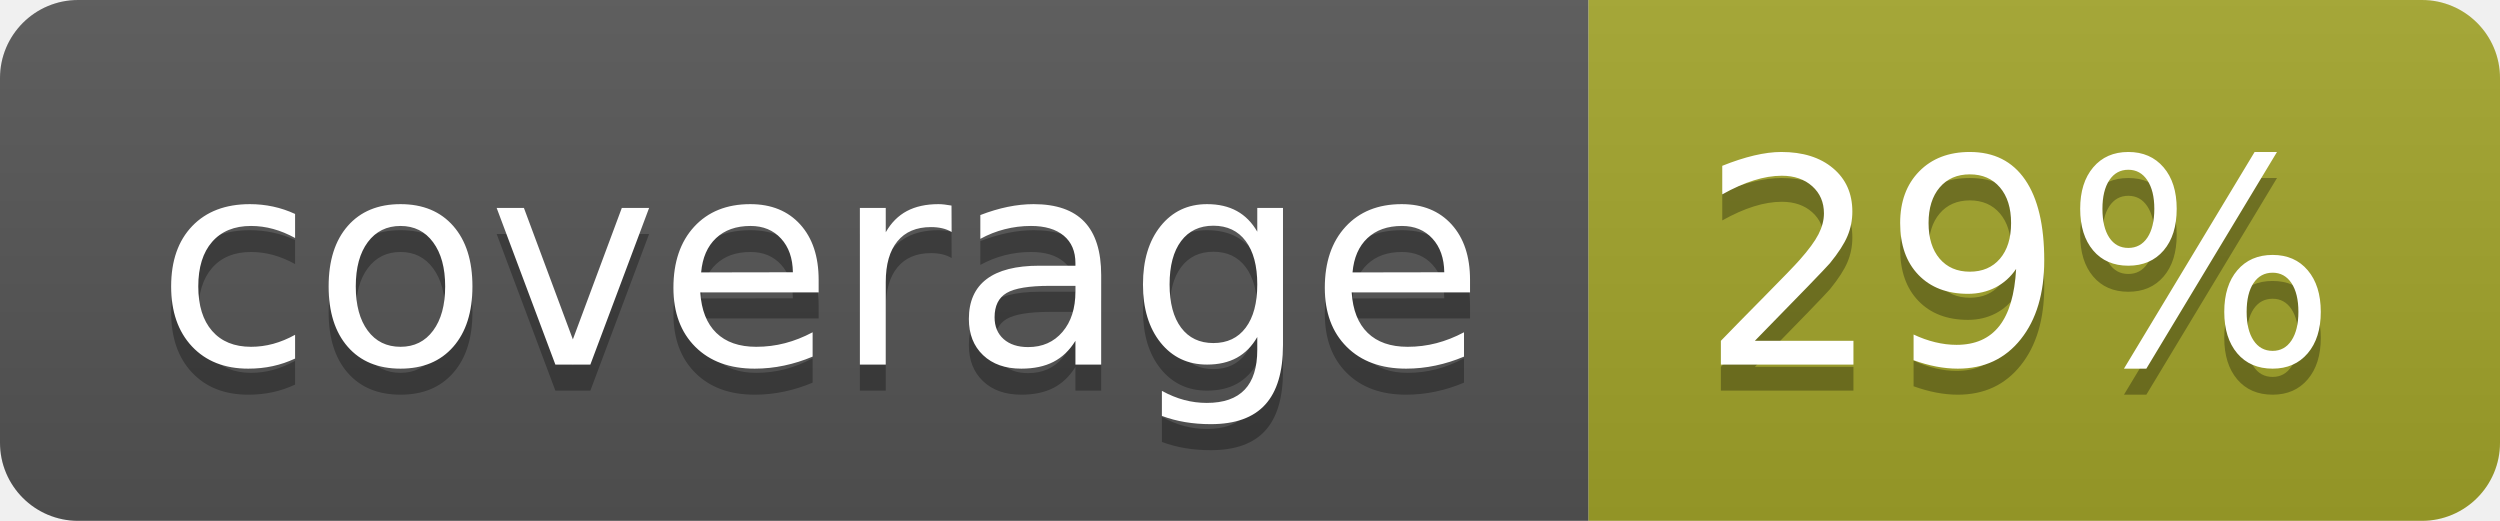
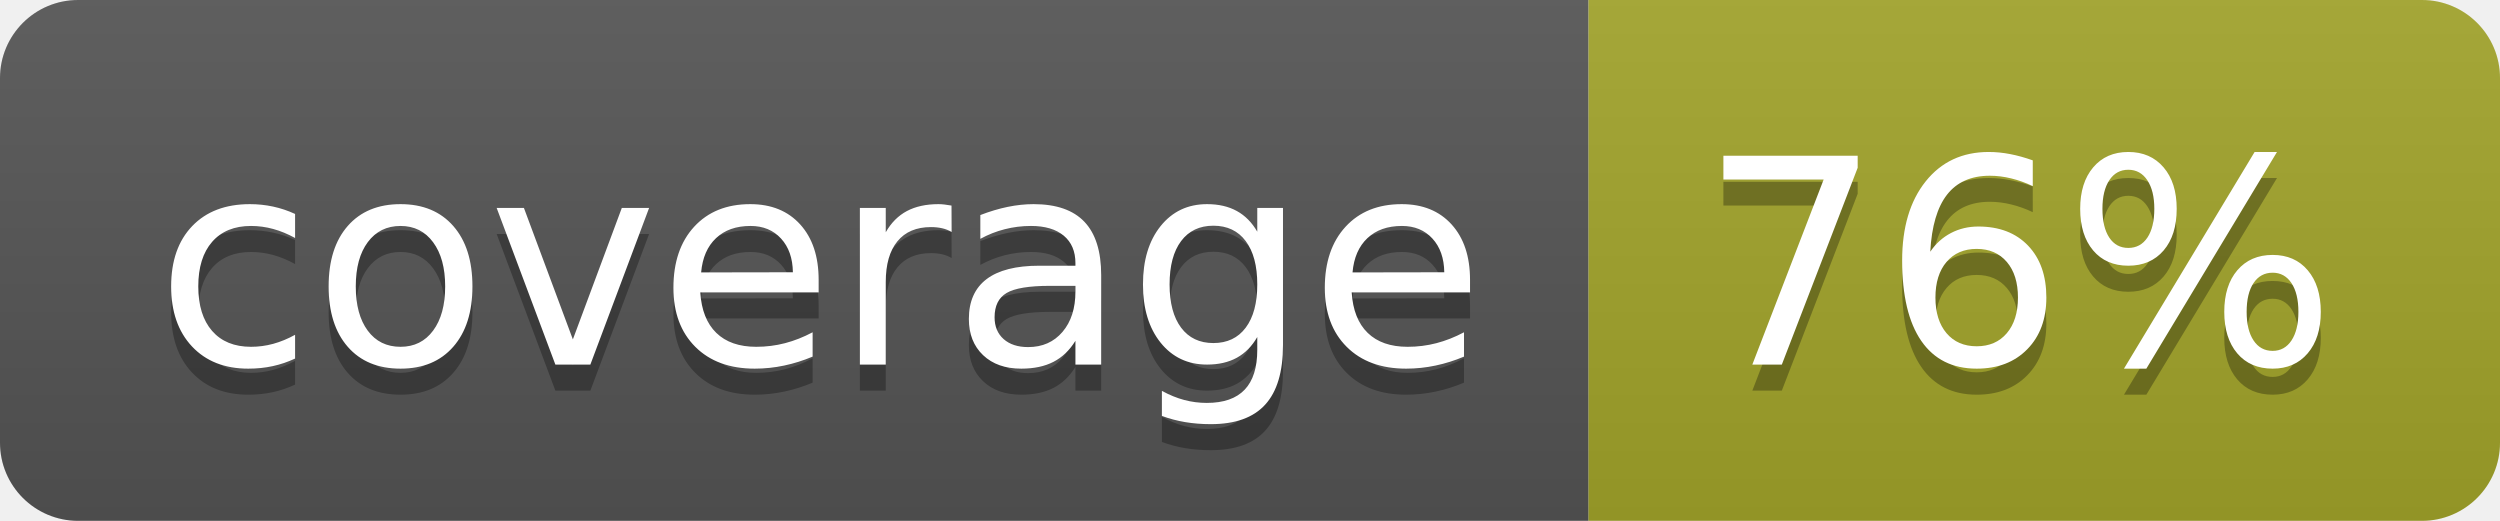
<svg xmlns="http://www.w3.org/2000/svg" width="96" height="20">
  <linearGradient id="b" x2="0" y2="100%">
    <stop offset="0" stop-color="#bbb" stop-opacity=".1" />
    <stop offset="1" stop-opacity=".1" />
  </linearGradient>
  <clipPath id="a">
    <rect width="96" height="20" rx="3" fill="#fff" />
  </clipPath>
  <g clip-path="url(#a)">
    <path fill="#555" d="M0 0h61v20H0z" />
    <path fill="#A3A52A" d="M61 0h35v20H61z" />
    <path fill="url(#b)" d="M0 0h96v20H0z" />
  </g>
  <g fill="#fff" text-anchor="middle" font-family="DejaVu Sans,Verdana,Geneva,sans-serif" font-size="110">
    <text x="315" y="150" fill="#010101" fill-opacity=".3" transform="scale(.1)" textLength="510">coverage</text>
    <text x="315" y="140" transform="scale(.1)" textLength="510">coverage</text>
-     <text x="775" y="150" fill="#010101" fill-opacity=".3" transform="scale(.1)" textLength="250">29%</text>
-     <text x="775" y="140" transform="scale(.1)" textLength="250">29%</text>
+     <text x="775" y="150" fill="#010101" fill-opacity=".3" transform="scale(.1)" textLength="250">76%</text>
+     <text x="775" y="140" transform="scale(.1)" textLength="250">76%</text>
  </g>
</svg>
